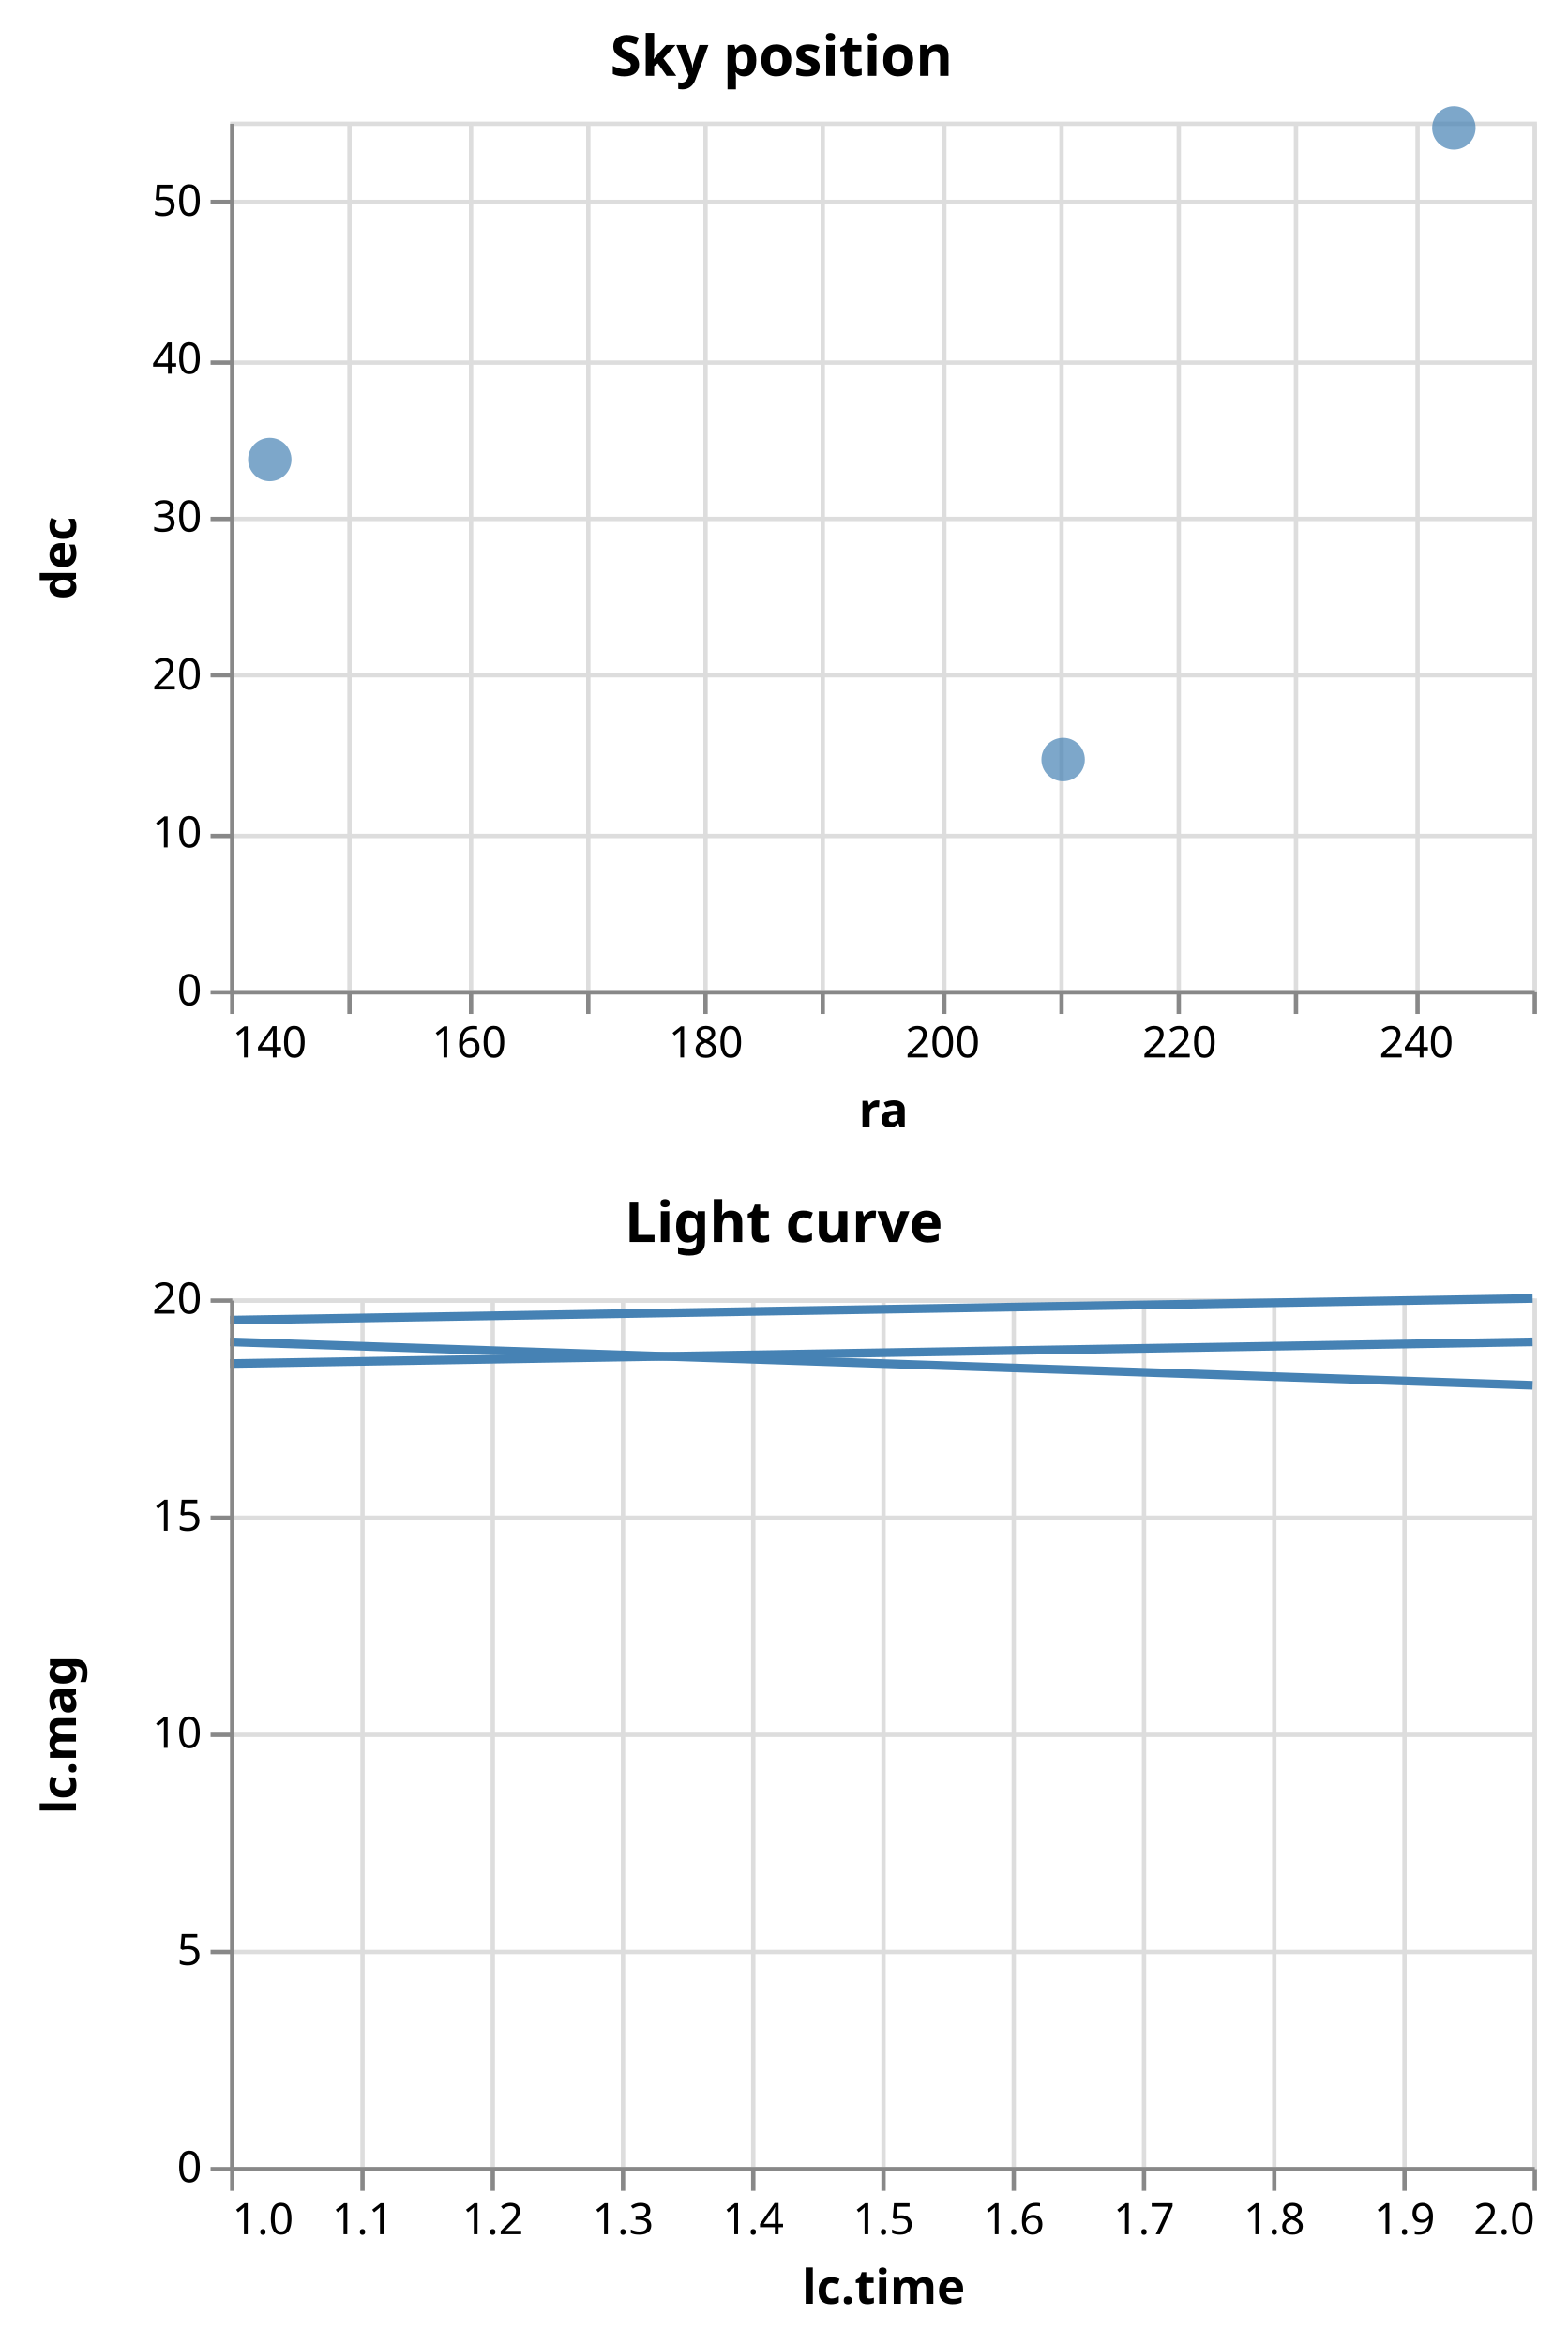
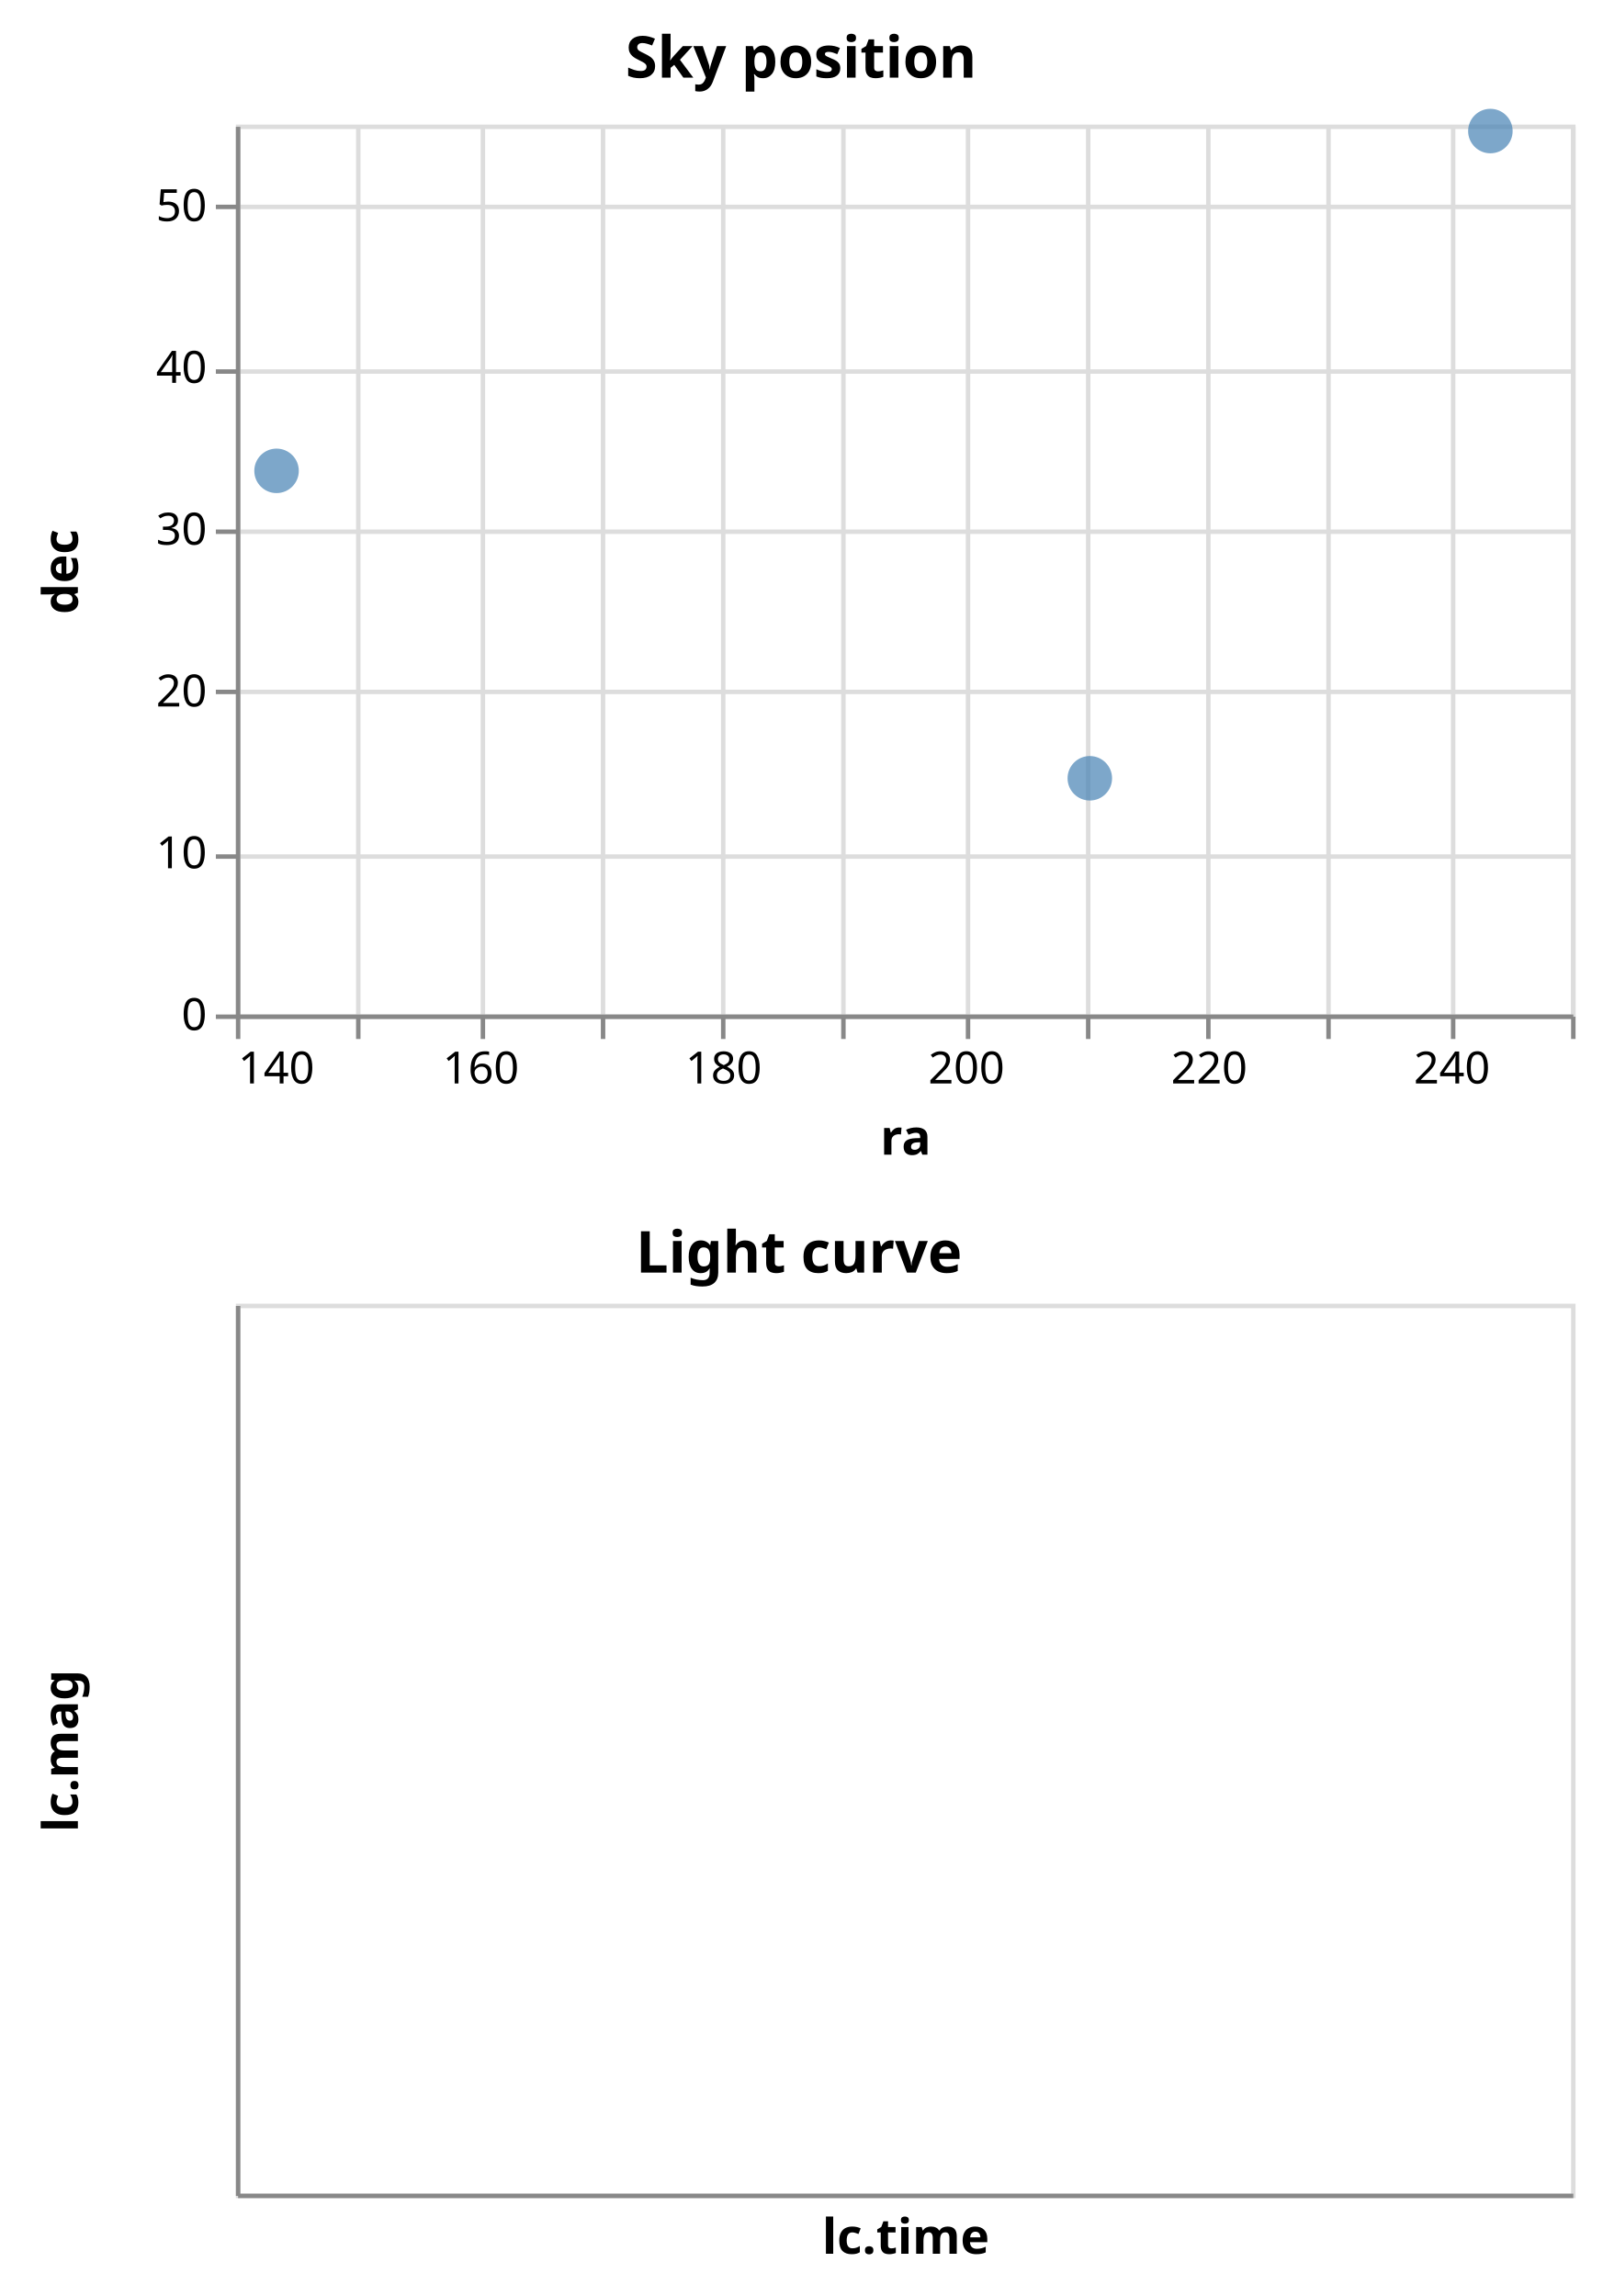
- <svg xmlns="http://www.w3.org/2000/svg" class="marks" width="361" height="540" viewBox="0 0 361 540" version="1.1">
+ <svg xmlns="http://www.w3.org/2000/svg" class="marks" width="360" height="516" viewBox="0 0 360 516" version="1.1">
  <g transform="translate(53,28)">
    <g class="mark-group role-frame root">
      <g transform="translate(0,0)">
        <path class="background" d="M0,0h300v0h-300Z" style="fill: none;" />
        <g>
          <g class="mark-group role-scope concat_0_group">
            <g transform="translate(0,0)">
              <path class="background" d="M0.5,0.5h300v200h-300Z" style="fill: none; stroke: #ddd;" />
              <g>
                <g class="mark-group role-axis">
                  <g transform="translate(0.5,200.5)">
                    <path class="background" d="M0,0h0v0h0Z" style="pointer-events: none; fill: none;" />
                    <g>
                      <g class="mark-rule role-axis-grid" style="pointer-events: none;">
                        <line transform="translate(0,-200)" x2="0" y2="200" style="fill: none; stroke: #ddd; stroke-width: 1; opacity: 1;" />
                        <line transform="translate(27,-200)" x2="0" y2="200" style="fill: none; stroke: #ddd; stroke-width: 1; opacity: 1;" />
                        <line transform="translate(55,-200)" x2="0" y2="200" style="fill: none; stroke: #ddd; stroke-width: 1; opacity: 1;" />
                        <line transform="translate(82,-200)" x2="0" y2="200" style="fill: none; stroke: #ddd; stroke-width: 1; opacity: 1;" />
                        <line transform="translate(109,-200)" x2="0" y2="200" style="fill: none; stroke: #ddd; stroke-width: 1; opacity: 1;" />
                        <line transform="translate(136,-200)" x2="0" y2="200" style="fill: none; stroke: #ddd; stroke-width: 1; opacity: 1;" />
                        <line transform="translate(164,-200)" x2="0" y2="200" style="fill: none; stroke: #ddd; stroke-width: 1; opacity: 1;" />
                        <line transform="translate(191,-200)" x2="0" y2="200" style="fill: none; stroke: #ddd; stroke-width: 1; opacity: 1;" />
                        <line transform="translate(218,-200)" x2="0" y2="200" style="fill: none; stroke: #ddd; stroke-width: 1; opacity: 1;" />
                        <line transform="translate(245,-200)" x2="0" y2="200" style="fill: none; stroke: #ddd; stroke-width: 1; opacity: 1;" />
                        <line transform="translate(273,-200)" x2="0" y2="200" style="fill: none; stroke: #ddd; stroke-width: 1; opacity: 1;" />
                        <line transform="translate(300,-200)" x2="0" y2="200" style="fill: none; stroke: #ddd; stroke-width: 1; opacity: 1;" />
                      </g>
                    </g>
                  </g>
                </g>
                <g class="mark-group role-axis">
                  <g transform="translate(0.5,0.5)">
                    <path class="background" d="M0,0h0v0h0Z" style="pointer-events: none; fill: none;" />
                    <g>
                      <g class="mark-rule role-axis-grid" style="pointer-events: none;">
                        <line transform="translate(0,200)" x2="300" y2="0" style="fill: none; stroke: #ddd; stroke-width: 1; opacity: 1;" />
                        <line transform="translate(0,164)" x2="300" y2="0" style="fill: none; stroke: #ddd; stroke-width: 1; opacity: 1;" />
                        <line transform="translate(0,127)" x2="300" y2="0" style="fill: none; stroke: #ddd; stroke-width: 1; opacity: 1;" />
                        <line transform="translate(0,91)" x2="300" y2="0" style="fill: none; stroke: #ddd; stroke-width: 1; opacity: 1;" />
                        <line transform="translate(0,55)" x2="300" y2="0" style="fill: none; stroke: #ddd; stroke-width: 1; opacity: 1;" />
                        <line transform="translate(0,18)" x2="300" y2="0" style="fill: none; stroke: #ddd; stroke-width: 1; opacity: 1;" />
                      </g>
                    </g>
                  </g>
                </g>
                <g class="mark-symbol role-mark concat_0_marks">
                  <path transform="translate(281.8636,1.454545)" d="M5,0A5,5,0,1,1,-5,0A5,5,0,1,1,5,0" style="fill: steelblue; stroke-width: 2; opacity: 0.7;" />
                  <path transform="translate(191.8636,146.9091)" d="M5,0A5,5,0,1,1,-5,0A5,5,0,1,1,5,0" style="fill: steelblue; stroke-width: 2; opacity: 0.7;" />
                  <path transform="translate(9.136364,77.81818)" d="M5,0A5,5,0,1,1,-5,0A5,5,0,1,1,5,0" style="fill: steelblue; stroke-width: 2; opacity: 0.7;" />
                </g>
                <g class="mark-text role-title" style="pointer-events: none;">
                  <text text-anchor="middle" transform="translate(127,-10.54545)" style="font-family: sans-serif; font-size: 13px; font-weight: bold; fill: #000; opacity: 1;">Sky position</text>
                </g>
                <g class="mark-group role-axis">
                  <g transform="translate(0.5,200.5)">
                    <path class="background" d="M0,0h0v0h0Z" style="pointer-events: none; fill: none;" />
                    <g>
                      <g class="mark-rule role-axis-tick" style="pointer-events: none;">
                        <line transform="translate(0,0)" x2="0" y2="5" style="fill: none; stroke: #888; stroke-width: 1; opacity: 1;" />
                        <line transform="translate(27,0)" x2="0" y2="5" style="fill: none; stroke: #888; stroke-width: 1; opacity: 1;" />
                        <line transform="translate(55,0)" x2="0" y2="5" style="fill: none; stroke: #888; stroke-width: 1; opacity: 1;" />
                        <line transform="translate(82,0)" x2="0" y2="5" style="fill: none; stroke: #888; stroke-width: 1; opacity: 1;" />
                        <line transform="translate(109,0)" x2="0" y2="5" style="fill: none; stroke: #888; stroke-width: 1; opacity: 1;" />
                        <line transform="translate(136,0)" x2="0" y2="5" style="fill: none; stroke: #888; stroke-width: 1; opacity: 1;" />
                        <line transform="translate(164,0)" x2="0" y2="5" style="fill: none; stroke: #888; stroke-width: 1; opacity: 1;" />
                        <line transform="translate(191,0)" x2="0" y2="5" style="fill: none; stroke: #888; stroke-width: 1; opacity: 1;" />
                        <line transform="translate(218,0)" x2="0" y2="5" style="fill: none; stroke: #888; stroke-width: 1; opacity: 1;" />
                        <line transform="translate(245,0)" x2="0" y2="5" style="fill: none; stroke: #888; stroke-width: 1; opacity: 1;" />
                        <line transform="translate(273,0)" x2="0" y2="5" style="fill: none; stroke: #888; stroke-width: 1; opacity: 1;" />
                        <line transform="translate(300,0)" x2="0" y2="5" style="fill: none; stroke: #888; stroke-width: 1; opacity: 1;" />
                      </g>
                      <g class="mark-text role-axis-label" style="pointer-events: none;">
                        <text text-anchor="start" transform="translate(0,15)" style="font-family: sans-serif; font-size: 10px; fill: #000; opacity: 1;">140</text>
                        <text text-anchor="middle" transform="translate(27.27273,15)" style="font-family: sans-serif; font-size: 10px; fill: #000; opacity: 0;">150</text>
                        <text text-anchor="middle" transform="translate(54.54545,15)" style="font-family: sans-serif; font-size: 10px; fill: #000; opacity: 1;">160</text>
                        <text text-anchor="middle" transform="translate(81.81818,15)" style="font-family: sans-serif; font-size: 10px; fill: #000; opacity: 0;">170</text>
                        <text text-anchor="middle" transform="translate(109.0909,15)" style="font-family: sans-serif; font-size: 10px; fill: #000; opacity: 1;">180</text>
                        <text text-anchor="middle" transform="translate(136.3636,15)" style="font-family: sans-serif; font-size: 10px; fill: #000; opacity: 0;">190</text>
                        <text text-anchor="middle" transform="translate(163.6364,15)" style="font-family: sans-serif; font-size: 10px; fill: #000; opacity: 1;">200</text>
                        <text text-anchor="middle" transform="translate(190.9091,15)" style="font-family: sans-serif; font-size: 10px; fill: #000; opacity: 0;">210</text>
                        <text text-anchor="middle" transform="translate(218.1818,15)" style="font-family: sans-serif; font-size: 10px; fill: #000; opacity: 1;">220</text>
                        <text text-anchor="middle" transform="translate(245.4545,15)" style="font-family: sans-serif; font-size: 10px; fill: #000; opacity: 0;">230</text>
                        <text text-anchor="middle" transform="translate(272.7273,15)" style="font-family: sans-serif; font-size: 10px; fill: #000; opacity: 1;">240</text>
                        <text text-anchor="end" transform="translate(300,15)" style="font-family: sans-serif; font-size: 10px; fill: #000; opacity: 0;">250</text>
                      </g>
                      <g class="mark-rule role-axis-domain" style="pointer-events: none;">
                        <line transform="translate(0,0)" x2="300" y2="0" style="fill: none; stroke: #888; stroke-width: 1; opacity: 1;" />
                      </g>
                      <g class="mark-text role-axis-title" style="pointer-events: none;">
                        <text text-anchor="middle" transform="translate(150,31)" style="font-family: sans-serif; font-size: 11px; font-weight: bold; fill: #000; opacity: 1;">ra</text>
                      </g>
                    </g>
                  </g>
                </g>
                <g class="mark-group role-axis">
                  <g transform="translate(0.5,0.5)">
                    <path class="background" d="M0,0h0v0h0Z" style="pointer-events: none; fill: none;" />
                    <g>
                      <g class="mark-rule role-axis-tick" style="pointer-events: none;">
                        <line transform="translate(0,200)" x2="-5" y2="0" style="fill: none; stroke: #888; stroke-width: 1; opacity: 1;" />
                        <line transform="translate(0,164)" x2="-5" y2="0" style="fill: none; stroke: #888; stroke-width: 1; opacity: 1;" />
                        <line transform="translate(0,127)" x2="-5" y2="0" style="fill: none; stroke: #888; stroke-width: 1; opacity: 1;" />
                        <line transform="translate(0,91)" x2="-5" y2="0" style="fill: none; stroke: #888; stroke-width: 1; opacity: 1;" />
                        <line transform="translate(0,55)" x2="-5" y2="0" style="fill: none; stroke: #888; stroke-width: 1; opacity: 1;" />
                        <line transform="translate(0,18)" x2="-5" y2="0" style="fill: none; stroke: #888; stroke-width: 1; opacity: 1;" />
                      </g>
                      <g class="mark-text role-axis-label" style="pointer-events: none;">
                        <text text-anchor="end" transform="translate(-7,203)" style="font-family: sans-serif; font-size: 10px; fill: #000; opacity: 1;">0</text>
                        <text text-anchor="end" transform="translate(-7,166.6364)" style="font-family: sans-serif; font-size: 10px; fill: #000; opacity: 1;">10</text>
                        <text text-anchor="end" transform="translate(-7,130.2727)" style="font-family: sans-serif; font-size: 10px; fill: #000; opacity: 1;">20</text>
                        <text text-anchor="end" transform="translate(-7,93.90909)" style="font-family: sans-serif; font-size: 10px; fill: #000; opacity: 1;">30</text>
                        <text text-anchor="end" transform="translate(-7,57.54545)" style="font-family: sans-serif; font-size: 10px; fill: #000; opacity: 1;">40</text>
                        <text text-anchor="end" transform="translate(-7,21.18182)" style="font-family: sans-serif; font-size: 10px; fill: #000; opacity: 1;">50</text>
                      </g>
                      <g class="mark-rule role-axis-domain" style="pointer-events: none;">
                        <line transform="translate(0,200)" x2="0" y2="-200" style="fill: none; stroke: #888; stroke-width: 1; opacity: 1;" />
                      </g>
                      <g class="mark-text role-axis-title" style="pointer-events: none;">
                        <text text-anchor="middle" transform="translate(-34,100) rotate(-90) translate(0,-2)" style="font-family: sans-serif; font-size: 11px; font-weight: bold; fill: #000; opacity: 1;">dec</text>
                      </g>
                    </g>
                  </g>
                </g>
              </g>
            </g>
          </g>
          <g class="mark-group role-scope concat_1_group">
-             <g transform="translate(0,271)">
+             <g transform="translate(0,265)">
              <path class="background" d="M0.5,0.5h300v200h-300Z" style="fill: none; stroke: #ddd;" />
              <g>
                <g class="mark-group role-axis">
                  <g transform="translate(0.5,200.5)">
                    <path class="background" d="M0,0h0v0h0Z" style="pointer-events: none; fill: none;" />
                    <g>
-                       <g class="mark-rule role-axis-grid" style="pointer-events: none;">
-                         <line transform="translate(0,-200)" x2="0" y2="200" style="fill: none; stroke: #ddd; stroke-width: 1; opacity: 1;" />
-                         <line transform="translate(30,-200)" x2="0" y2="200" style="fill: none; stroke: #ddd; stroke-width: 1; opacity: 1;" />
-                         <line transform="translate(60,-200)" x2="0" y2="200" style="fill: none; stroke: #ddd; stroke-width: 1; opacity: 1;" />
-                         <line transform="translate(90,-200)" x2="0" y2="200" style="fill: none; stroke: #ddd; stroke-width: 1; opacity: 1;" />
-                         <line transform="translate(120,-200)" x2="0" y2="200" style="fill: none; stroke: #ddd; stroke-width: 1; opacity: 1;" />
-                         <line transform="translate(150,-200)" x2="0" y2="200" style="fill: none; stroke: #ddd; stroke-width: 1; opacity: 1;" />
-                         <line transform="translate(180,-200)" x2="0" y2="200" style="fill: none; stroke: #ddd; stroke-width: 1; opacity: 1;" />
-                         <line transform="translate(210,-200)" x2="0" y2="200" style="fill: none; stroke: #ddd; stroke-width: 1; opacity: 1;" />
-                         <line transform="translate(240,-200)" x2="0" y2="200" style="fill: none; stroke: #ddd; stroke-width: 1; opacity: 1;" />
-                         <line transform="translate(270,-200)" x2="0" y2="200" style="fill: none; stroke: #ddd; stroke-width: 1; opacity: 1;" />
-                         <line transform="translate(300,-200)" x2="0" y2="200" style="fill: none; stroke: #ddd; stroke-width: 1; opacity: 1;" />
-                       </g>
-                     </g>
-                   </g>
-                 </g>
-                 <g class="mark-group role-axis">
-                   <g transform="translate(0.5,0.5)">
-                     <path class="background" d="M0,0h0v0h0Z" style="pointer-events: none; fill: none;" />
-                     <g>
-                       <g class="mark-rule role-axis-grid" style="pointer-events: none;">
-                         <line transform="translate(0,200)" x2="300" y2="0" style="fill: none; stroke: #ddd; stroke-width: 1; opacity: 1;" />
-                         <line transform="translate(0,150)" x2="300" y2="0" style="fill: none; stroke: #ddd; stroke-width: 1; opacity: 1;" />
-                         <line transform="translate(0,100)" x2="300" y2="0" style="fill: none; stroke: #ddd; stroke-width: 1; opacity: 1;" />
-                         <line transform="translate(0,50)" x2="300" y2="0" style="fill: none; stroke: #ddd; stroke-width: 1; opacity: 1;" />
-                         <line transform="translate(0,0)" x2="300" y2="0" style="fill: none; stroke: #ddd; stroke-width: 1; opacity: 1;" />
-                       </g>
+                       <g class="mark-rule role-axis-grid" style="pointer-events: none;" />
+                     </g>
+                   </g>
+                 </g>
+                 <g class="mark-group role-axis">
+                   <g transform="translate(0.5,0.5)">
+                     <path class="background" d="M0,0h0v0h0Z" style="pointer-events: none; fill: none;" />
+                     <g>
+                       <g class="mark-rule role-axis-grid" style="pointer-events: none;" />
                    </g>
                  </g>
                </g>
                <g class="mark-group role-scope concat_1_pathgroup">
                  <g transform="translate(0,0)">
                    <path class="background" d="M0,0h300v200h-300Z" style="fill: none;" />
                    <g>
                      <g class="mark-line role-mark concat_1_marks">
-                         <path d="M300,10L0,15" style="fill: none; stroke: steelblue; stroke-width: 2;" />
+                         <path style="fill: none; stroke: steelblue; stroke-width: 2;" />
                      </g>
                    </g>
                  </g>
                  <g transform="translate(0,0)">
                    <path class="background" d="M0,0h300v200h-300Z" style="fill: none;" />
                    <g>
                      <g class="mark-line role-mark concat_1_marks">
-                         <path d="M300,0L0,5" style="fill: none; stroke: steelblue; stroke-width: 2;" />
+                         <path style="fill: none; stroke: steelblue; stroke-width: 2;" />
                      </g>
                    </g>
                  </g>
                  <g transform="translate(0,0)">
                    <path class="background" d="M0,0h300v200h-300Z" style="fill: none;" />
                    <g>
                      <g class="mark-line role-mark concat_1_marks">
-                         <path d="M300,20L0,10" style="fill: none; stroke: steelblue; stroke-width: 2;" />
+                         <path style="fill: none; stroke: steelblue; stroke-width: 2;" />
                      </g>
                    </g>
                  </g>
                </g>
                <g class="mark-text role-title" style="pointer-events: none;">
-                   <text text-anchor="middle" transform="translate(127.5,-13)" style="font-family: sans-serif; font-size: 13px; font-weight: bold; fill: #000; opacity: 1;">Light curve</text>
-                 </g>
-                 <g class="mark-group role-axis">
-                   <g transform="translate(0.5,200.5)">
-                     <path class="background" d="M0,0h0v0h0Z" style="pointer-events: none; fill: none;" />
-                     <g>
-                       <g class="mark-rule role-axis-tick" style="pointer-events: none;">
-                         <line transform="translate(0,0)" x2="0" y2="5" style="fill: none; stroke: #888; stroke-width: 1; opacity: 1;" />
-                         <line transform="translate(30,0)" x2="0" y2="5" style="fill: none; stroke: #888; stroke-width: 1; opacity: 1;" />
-                         <line transform="translate(60,0)" x2="0" y2="5" style="fill: none; stroke: #888; stroke-width: 1; opacity: 1;" />
-                         <line transform="translate(90,0)" x2="0" y2="5" style="fill: none; stroke: #888; stroke-width: 1; opacity: 1;" />
-                         <line transform="translate(120,0)" x2="0" y2="5" style="fill: none; stroke: #888; stroke-width: 1; opacity: 1;" />
-                         <line transform="translate(150,0)" x2="0" y2="5" style="fill: none; stroke: #888; stroke-width: 1; opacity: 1;" />
-                         <line transform="translate(180,0)" x2="0" y2="5" style="fill: none; stroke: #888; stroke-width: 1; opacity: 1;" />
-                         <line transform="translate(210,0)" x2="0" y2="5" style="fill: none; stroke: #888; stroke-width: 1; opacity: 1;" />
-                         <line transform="translate(240,0)" x2="0" y2="5" style="fill: none; stroke: #888; stroke-width: 1; opacity: 1;" />
-                         <line transform="translate(270,0)" x2="0" y2="5" style="fill: none; stroke: #888; stroke-width: 1; opacity: 1;" />
-                         <line transform="translate(300,0)" x2="0" y2="5" style="fill: none; stroke: #888; stroke-width: 1; opacity: 1;" />
-                       </g>
-                       <g class="mark-text role-axis-label" style="pointer-events: none;">
-                         <text text-anchor="start" transform="translate(0,15)" style="font-family: sans-serif; font-size: 10px; fill: #000; opacity: 1;">1.0</text>
-                         <text text-anchor="middle" transform="translate(30,15)" style="font-family: sans-serif; font-size: 10px; fill: #000; opacity: 1;">1.1</text>
-                         <text text-anchor="middle" transform="translate(60,15)" style="font-family: sans-serif; font-size: 10px; fill: #000; opacity: 1;">1.2</text>
-                         <text text-anchor="middle" transform="translate(90,15)" style="font-family: sans-serif; font-size: 10px; fill: #000; opacity: 1;">1.3</text>
-                         <text text-anchor="middle" transform="translate(120,15)" style="font-family: sans-serif; font-size: 10px; fill: #000; opacity: 1;">1.4</text>
-                         <text text-anchor="middle" transform="translate(150,15)" style="font-family: sans-serif; font-size: 10px; fill: #000; opacity: 1;">1.5</text>
-                         <text text-anchor="middle" transform="translate(180,15)" style="font-family: sans-serif; font-size: 10px; fill: #000; opacity: 1;">1.6</text>
-                         <text text-anchor="middle" transform="translate(210,15)" style="font-family: sans-serif; font-size: 10px; fill: #000; opacity: 1;">1.7</text>
-                         <text text-anchor="middle" transform="translate(240,15)" style="font-family: sans-serif; font-size: 10px; fill: #000; opacity: 1;">1.8</text>
-                         <text text-anchor="middle" transform="translate(270,15)" style="font-family: sans-serif; font-size: 10px; fill: #000; opacity: 1;">1.9</text>
-                         <text text-anchor="end" transform="translate(300,15)" style="font-family: sans-serif; font-size: 10px; fill: #000; opacity: 1;">2.0</text>
-                       </g>
+                   <text text-anchor="middle" transform="translate(126.5,-7)" style="font-family: sans-serif; font-size: 13px; font-weight: bold; fill: #000; opacity: 1;">Light curve</text>
+                 </g>
+                 <g class="mark-group role-axis">
+                   <g transform="translate(0.5,200.5)">
+                     <path class="background" d="M0,0h0v0h0Z" style="pointer-events: none; fill: none;" />
+                     <g>
+                       <g class="mark-rule role-axis-tick" style="pointer-events: none;" />
+                       <g class="mark-text role-axis-label" style="pointer-events: none;" />
                      <g class="mark-rule role-axis-domain" style="pointer-events: none;">
                        <line transform="translate(0,0)" x2="300" y2="0" style="fill: none; stroke: #888; stroke-width: 1; opacity: 1;" />
                      </g>
                      <g class="mark-text role-axis-title" style="pointer-events: none;">
-                         <text text-anchor="middle" transform="translate(150,31)" style="font-family: sans-serif; font-size: 11px; font-weight: bold; fill: #000; opacity: 1;">lc.time</text>
-                       </g>
-                     </g>
-                   </g>
-                 </g>
-                 <g class="mark-group role-axis">
-                   <g transform="translate(0.5,0.5)">
-                     <path class="background" d="M0,0h0v0h0Z" style="pointer-events: none; fill: none;" />
-                     <g>
-                       <g class="mark-rule role-axis-tick" style="pointer-events: none;">
-                         <line transform="translate(0,200)" x2="-5" y2="0" style="fill: none; stroke: #888; stroke-width: 1; opacity: 1;" />
-                         <line transform="translate(0,150)" x2="-5" y2="0" style="fill: none; stroke: #888; stroke-width: 1; opacity: 1;" />
-                         <line transform="translate(0,100)" x2="-5" y2="0" style="fill: none; stroke: #888; stroke-width: 1; opacity: 1;" />
-                         <line transform="translate(0,50)" x2="-5" y2="0" style="fill: none; stroke: #888; stroke-width: 1; opacity: 1;" />
-                         <line transform="translate(0,0)" x2="-5" y2="0" style="fill: none; stroke: #888; stroke-width: 1; opacity: 1;" />
-                       </g>
-                       <g class="mark-text role-axis-label" style="pointer-events: none;">
-                         <text text-anchor="end" transform="translate(-7,203)" style="font-family: sans-serif; font-size: 10px; fill: #000; opacity: 1;">0</text>
-                         <text text-anchor="end" transform="translate(-7,153)" style="font-family: sans-serif; font-size: 10px; fill: #000; opacity: 1;">5</text>
-                         <text text-anchor="end" transform="translate(-7,103)" style="font-family: sans-serif; font-size: 10px; fill: #000; opacity: 1;">10</text>
-                         <text text-anchor="end" transform="translate(-7,53)" style="font-family: sans-serif; font-size: 10px; fill: #000; opacity: 1;">15</text>
-                         <text text-anchor="end" transform="translate(-7,3)" style="font-family: sans-serif; font-size: 10px; fill: #000; opacity: 1;">20</text>
-                       </g>
+                         <text text-anchor="middle" transform="translate(150,13)" style="font-family: sans-serif; font-size: 11px; font-weight: bold; fill: #000; opacity: 1;">lc.time</text>
+                       </g>
+                     </g>
+                   </g>
+                 </g>
+                 <g class="mark-group role-axis">
+                   <g transform="translate(0.5,0.5)">
+                     <path class="background" d="M0,0h0v0h0Z" style="pointer-events: none; fill: none;" />
+                     <g>
+                       <g class="mark-rule role-axis-tick" style="pointer-events: none;" />
+                       <g class="mark-text role-axis-label" style="pointer-events: none;" />
                      <g class="mark-rule role-axis-domain" style="pointer-events: none;">
                        <line transform="translate(0,200)" x2="0" y2="-200" style="fill: none; stroke: #888; stroke-width: 1; opacity: 1;" />
                      </g>
                      <g class="mark-text role-axis-title" style="pointer-events: none;">
                        <text text-anchor="middle" transform="translate(-34,100) rotate(-90) translate(0,-2)" style="font-family: sans-serif; font-size: 11px; font-weight: bold; fill: #000; opacity: 1;">lc.mag</text>
                      </g>
                    </g>
                  </g>
                </g>
              </g>
            </g>
          </g>
        </g>
      </g>
    </g>
  </g>
</svg>
